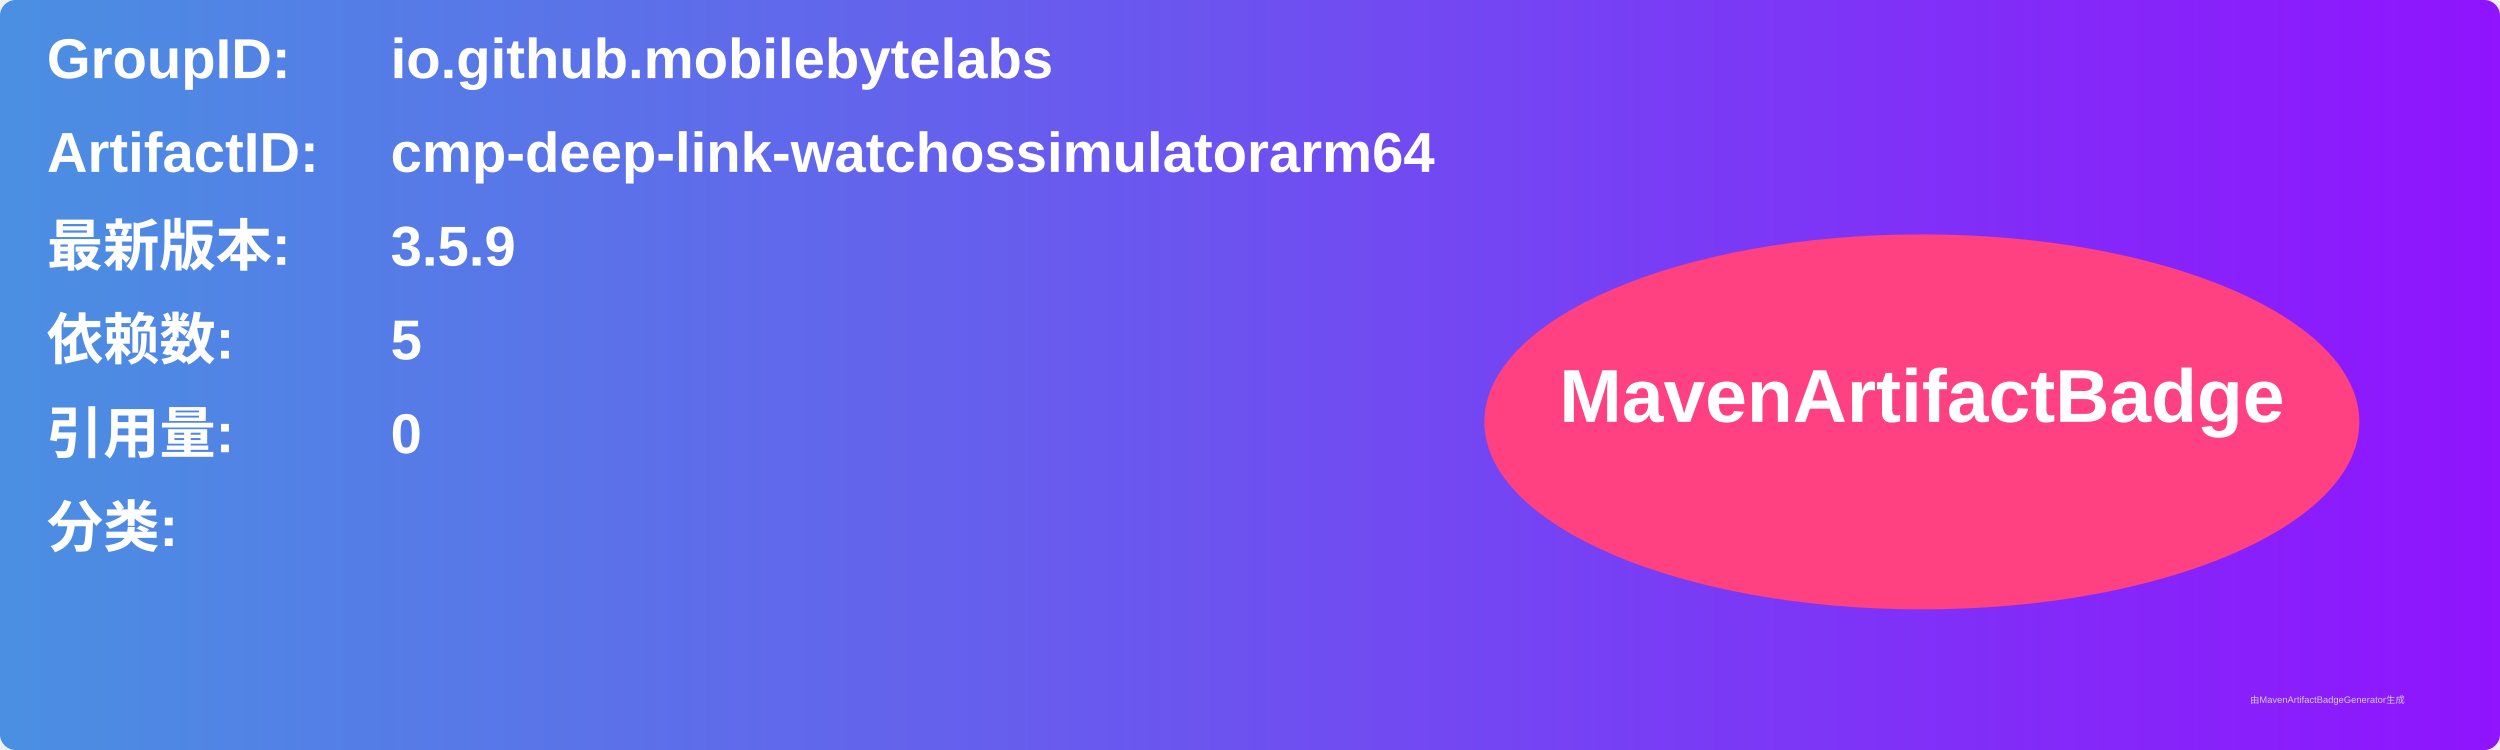
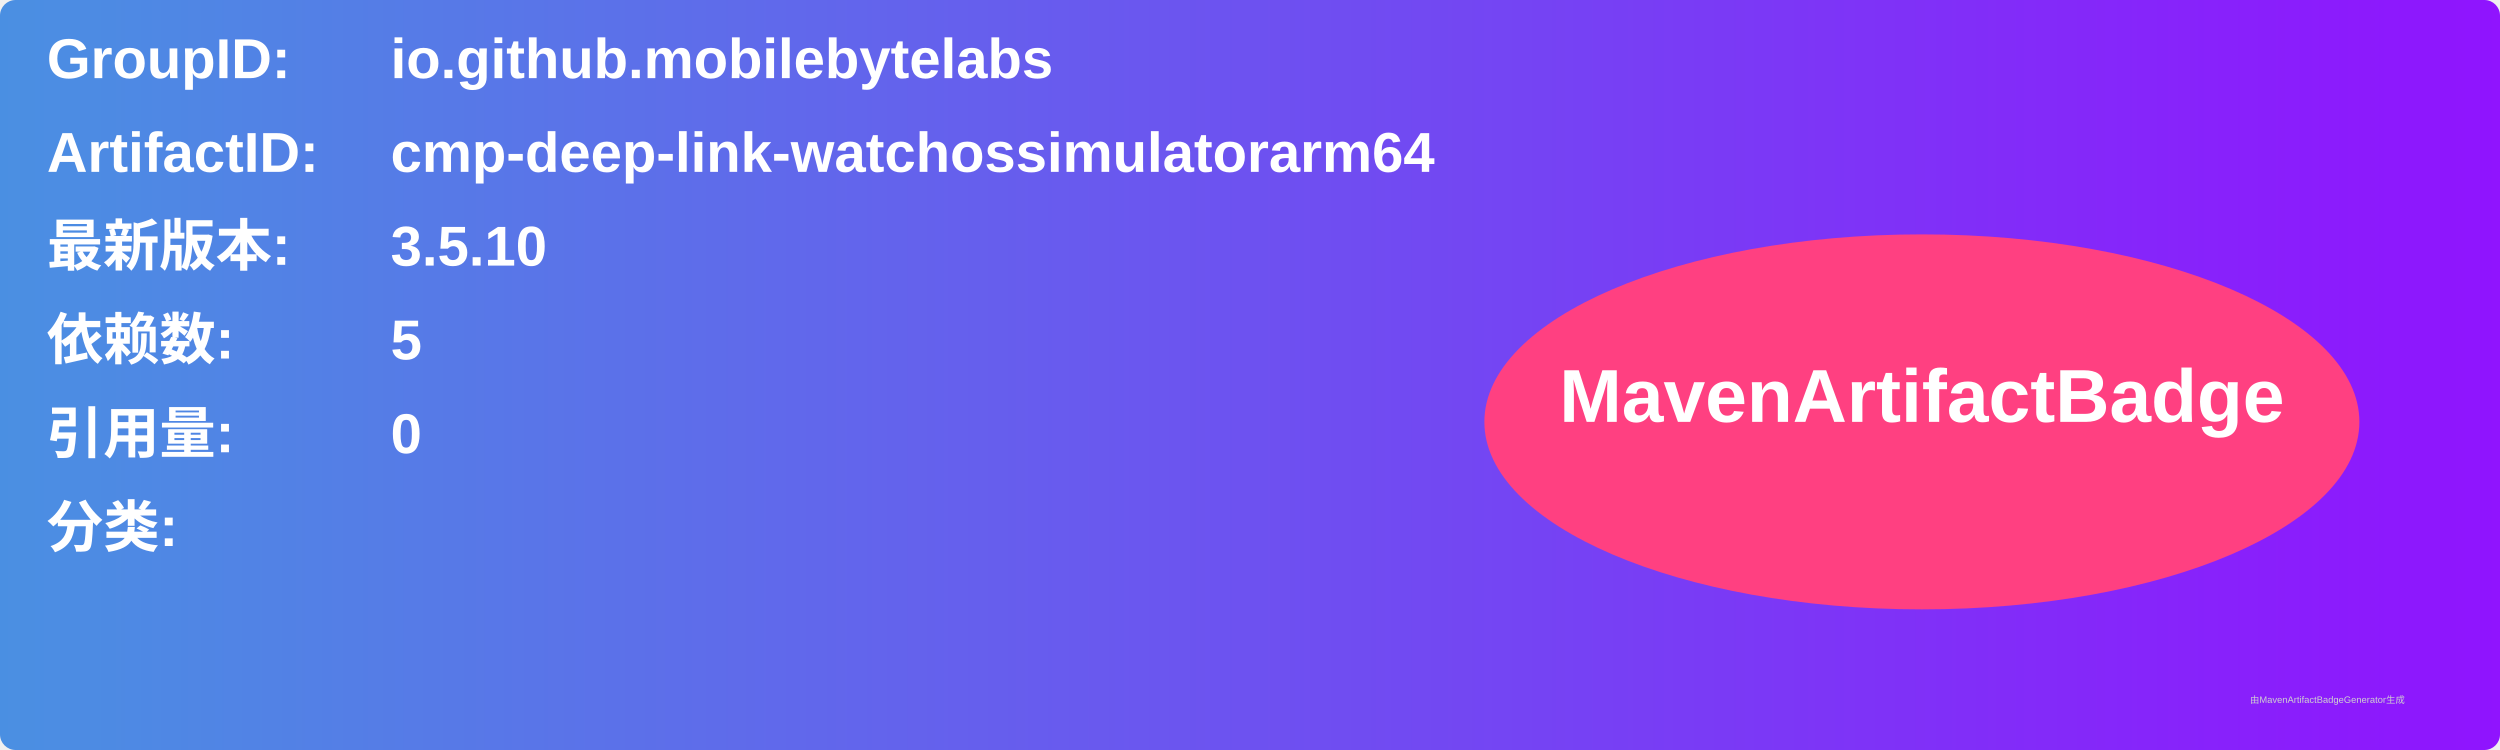
<svg xmlns="http://www.w3.org/2000/svg" width="800" height="240" viewBox="0 0 800 240">
  <linearGradient id="grad" x1="0%" y1="0%" x2="100%" y2="0%">
    <stop offset="0%" stop-color="#4a90e2" />
    <stop offset="100%" stop-color="#9013fe" />
  </linearGradient>
  <rect width="100%" height="100%" rx="5" ry="5" fill="url(#grad)" />
  <g transform="translate(15, 15)">
    <text x="0" y="10" font-family="Arial" font-size="18" fill="white" font-weight="bold" width="260">GroupID:</text>
    <text x="110" y="10" font-family="Arial" font-size="18" fill="white" font-weight="bold" width="460">io.github.mobilebytelabs</text>
    <text x="0" y="40" font-family="Arial" font-size="18" fill="white" font-weight="bold" width="260">ArtifactID:</text>
    <text x="110" y="40" font-family="Arial" font-size="18" fill="white" font-weight="bold" width="460">cmp-deep-link-watchossimulatorarm64</text>
    <text x="0" y="70" font-family="Arial" font-size="18" fill="white" font-weight="bold">最新版本:</text>
    <text x="110" y="70" font-family="Arial" font-size="18" fill="white" font-weight="bold">
-       <tspan font-weight="bold">3.5.9</tspan>
+       <tspan font-weight="bold">3.5.10</tspan>
    </text>
    <text x="0" y="100" font-family="Arial" font-size="18" fill="white" font-weight="bold">依赖数: </text>
    <text x="110" y="100" font-family="Arial" font-size="18" fill="white">
      <tspan font-weight="bold">5</tspan>
    </text>
    <text x="0" y="130" font-family="Arial" font-size="18" fill="white" font-weight="bold">引用量: </text>
    <text x="110" y="130" font-family="Arial" font-size="18" fill="white">
      <tspan font-weight="bold">0</tspan>
    </text>
    <text x="0" y="160" font-family="Arial" font-size="18" fill="white" font-weight="bold">分类:</text>
    <text x="10" y="190" font-family="Arial" font-size="10" fill="white">
      <tspan font-weight="bold" />
    </text>
    <ellipse cx="600" cy="120" rx="140" ry="60" fill="#ff4081" />
    <text x="600" y="120" text-anchor="middle" font-family="Arial" font-size="24" fill="white" font-weight="bold">MavenArtifactBadge</text>
  </g>
  <text x="720" y="225" font-family="Arial" font-size="3" fill="#d0d0d0">由MavenArtifactBadgeGenerator生成</text>
</svg>
